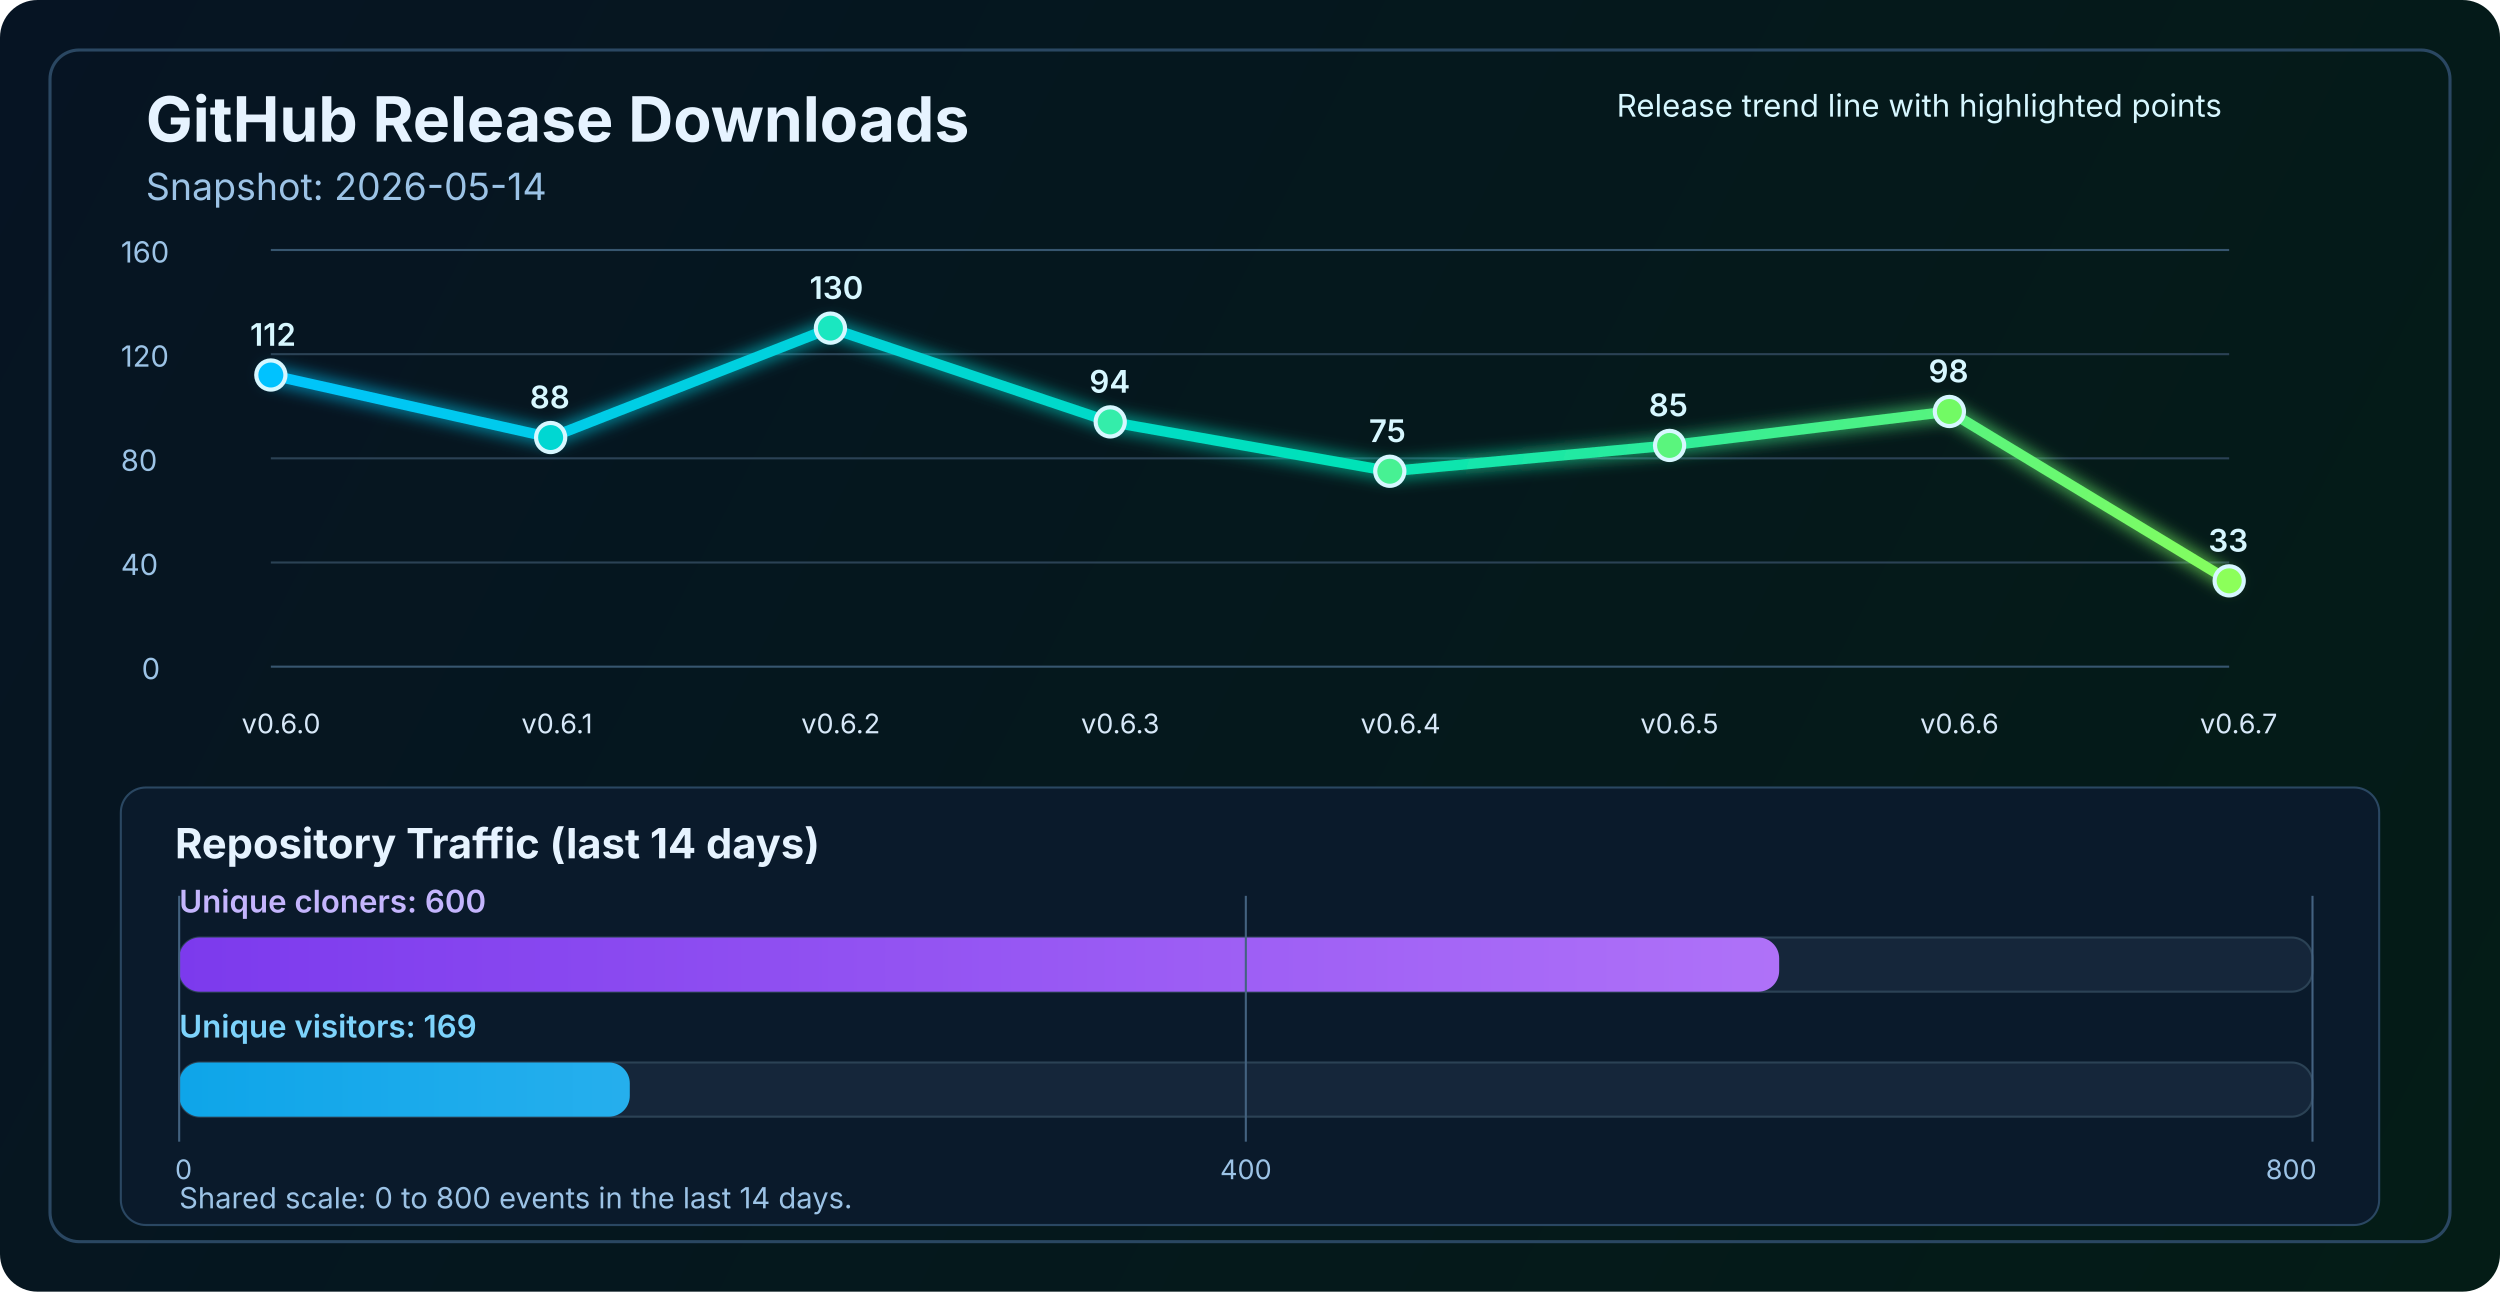
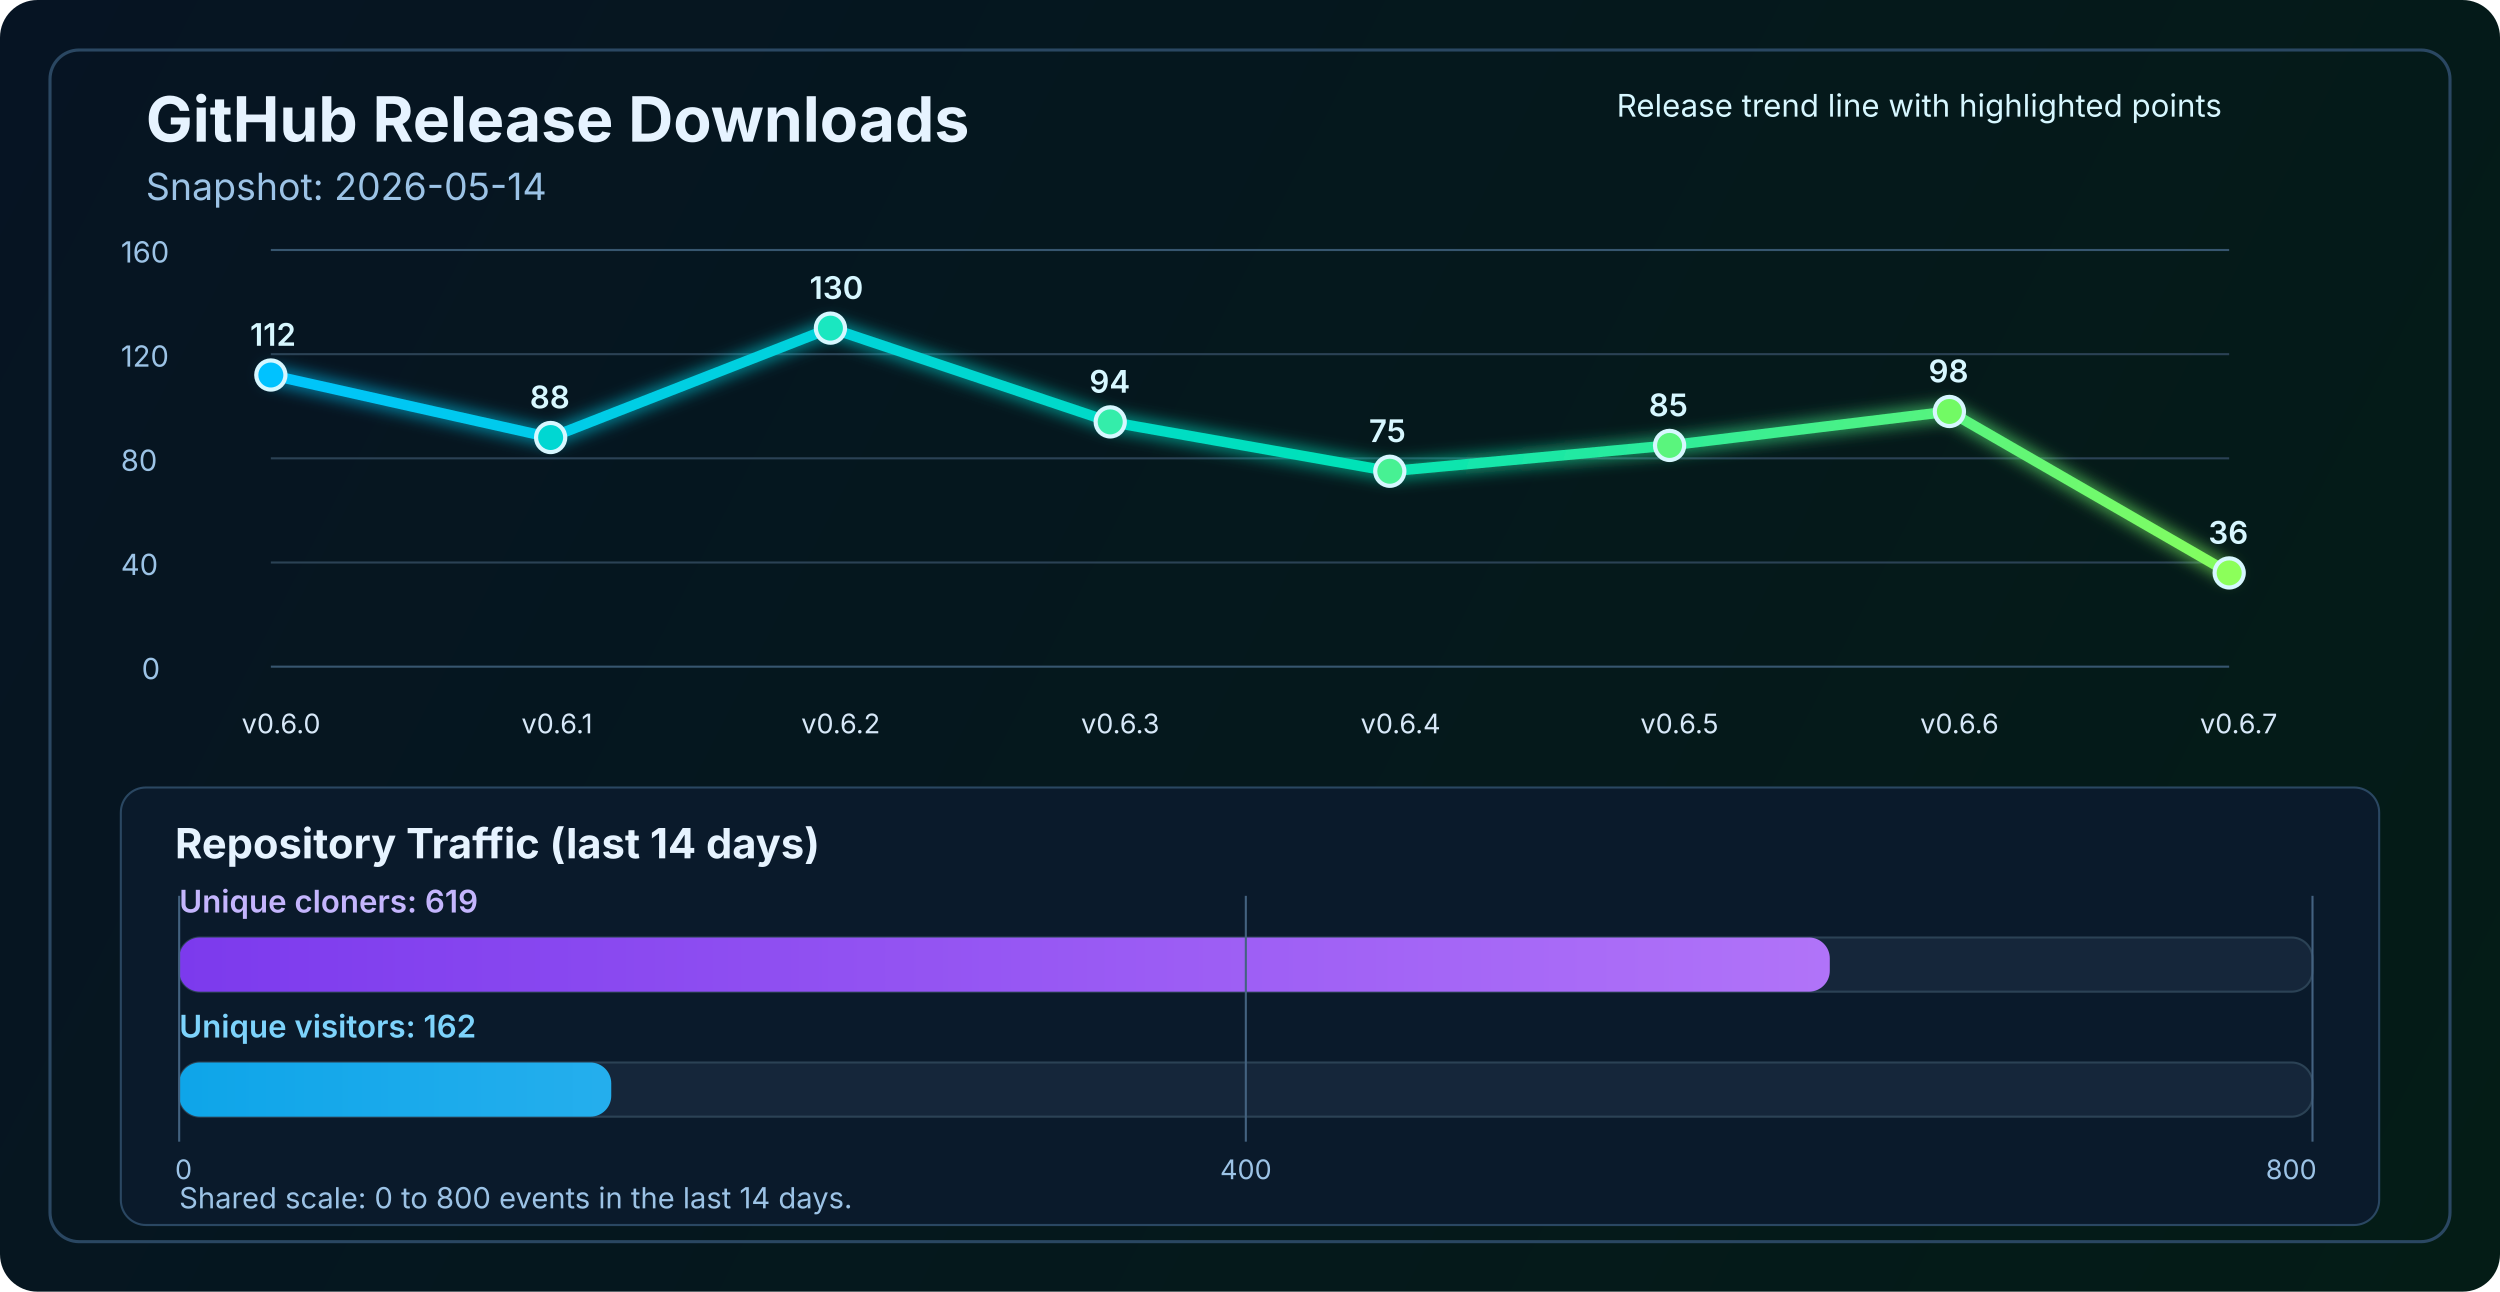
<svg xmlns="http://www.w3.org/2000/svg" width="1200" height="620" viewBox="0 0 1200 620" fill="none" role="img" aria-labelledby="title desc">
  <defs>
    <linearGradient id="bg" x1="0" y1="0" x2="1200" y2="620" gradientUnits="userSpaceOnUse">
      <stop stop-color="#061423" />
      <stop offset="1" stop-color="#041C16" />
    </linearGradient>
    <linearGradient id="line" x1="130" y1="86" x2="1070" y2="340" gradientUnits="userSpaceOnUse">
      <stop stop-color="#00C2FF" />
      <stop offset="0.55" stop-color="#00E2B8" />
      <stop offset="1" stop-color="#8CFF5A" />
    </linearGradient>
    <linearGradient id="cloneFill" x1="86" y1="450" x2="1110" y2="450" gradientUnits="userSpaceOnUse">
      <stop stop-color="#7C3AED" />
      <stop offset="1" stop-color="#C084FC" />
    </linearGradient>
    <linearGradient id="viewFill" x1="86" y1="482" x2="1110" y2="482" gradientUnits="userSpaceOnUse">
      <stop stop-color="#0EA5E9" />
      <stop offset="1" stop-color="#7DD3FC" />
    </linearGradient>
    <filter id="glow" x="-50%" y="-50%" width="200%" height="200%">
      <feGaussianBlur stdDeviation="4" result="blur" />
      <feMerge>
        <feMergeNode in="blur" />
        <feMergeNode in="SourceGraphic" />
      </feMerge>
    </filter>
  </defs>
  <rect width="1200" height="620" rx="18" fill="url(#bg)" />
  <rect x="24" y="24" width="1152" height="572" rx="14" stroke="#2A4762" stroke-width="1.5" />
  <text x="70" y="68" fill="#E6F3FF" font-size="30" font-family="SF Pro Display, -apple-system, BlinkMacSystemFont, Segoe UI, sans-serif" font-weight="700">GitHub Release Downloads</text>
  <text x="70" y="96" fill="#9CC3E6" font-size="18" font-family="SF Pro Text, -apple-system, BlinkMacSystemFont, Segoe UI, sans-serif">Snapshot: 2026-05-14</text>
  <line x1="130" y1="320.0" x2="1070" y2="320.0" stroke="#37566F" stroke-width="1" />
  <line x1="130" y1="270.0" x2="1070" y2="270.0" stroke="#2B4255" stroke-width="1" />
  <line x1="130" y1="220.0" x2="1070" y2="220.0" stroke="#2B4255" stroke-width="1" />
  <line x1="130" y1="170.0" x2="1070" y2="170.0" stroke="#2B4255" stroke-width="1" />
  <line x1="130" y1="120.0" x2="1070" y2="120.0" stroke="#37566F" stroke-width="1" />
  <text x="68" y="326.0" fill="#9CC3E6" font-size="14" font-family="SF Pro Text, -apple-system, BlinkMacSystemFont, Segoe UI, sans-serif">0</text>
  <text x="58" y="276.0" fill="#9CC3E6" font-size="14" font-family="SF Pro Text, -apple-system, BlinkMacSystemFont, Segoe UI, sans-serif">40</text>
  <text x="58" y="226.0" fill="#9CC3E6" font-size="14" font-family="SF Pro Text, -apple-system, BlinkMacSystemFont, Segoe UI, sans-serif">80</text>
  <text x="58" y="176.0" fill="#9CC3E6" font-size="14" font-family="SF Pro Text, -apple-system, BlinkMacSystemFont, Segoe UI, sans-serif">120</text>
  <text x="58" y="126.0" fill="#9CC3E6" font-size="14" font-family="SF Pro Text, -apple-system, BlinkMacSystemFont, Segoe UI, sans-serif">160</text>
-   <polyline points="130.0,180.0 264.3,210.0 398.6,157.5 532.9,202.5 667.1,226.2 801.4,213.8 935.7,197.5 1070.0,278.8" fill="none" stroke="url(#line)" stroke-width="5" stroke-linecap="round" stroke-linejoin="round" filter="url(#glow)" />
+   <polyline points="130.0,180.0 264.3,210.0 398.6,157.5 532.9,202.5 667.1,226.2 801.4,213.8 935.7,197.5 1070.0,275.0" fill="none" stroke="url(#line)" stroke-width="5" stroke-linecap="round" stroke-linejoin="round" filter="url(#glow)" />
  <circle cx="130.0" cy="180.0" r="7" fill="#00C2FF" stroke="#D7F7FF" stroke-width="2" />
  <circle cx="264.3" cy="210.0" r="7" fill="#00D7D2" stroke="#D7F7FF" stroke-width="2" />
  <circle cx="398.6" cy="157.5" r="7" fill="#1AE7C0" stroke="#D7F7FF" stroke-width="2" />
  <circle cx="532.9" cy="202.5" r="7" fill="#34EDAA" stroke="#D7F7FF" stroke-width="2" />
  <circle cx="667.1" cy="226.2" r="7" fill="#47F193" stroke="#D7F7FF" stroke-width="2" />
  <circle cx="801.4" cy="213.8" r="7" fill="#5AF57D" stroke="#D7F7FF" stroke-width="2" />
  <circle cx="935.7" cy="197.5" r="7" fill="#72FA64" stroke="#D7F7FF" stroke-width="2" />
-   <circle cx="1070.0" cy="278.8" r="7" fill="#8CFF5A" stroke="#D7F7FF" stroke-width="2" />
+   <circle cx="1070.0" cy="275.0" r="7" fill="#8CFF5A" stroke="#D7F7FF" stroke-width="2" />
  <text x="116.0" y="352" fill="#D7E8F8" font-size="13" font-family="SF Pro Text, -apple-system, BlinkMacSystemFont, Segoe UI, sans-serif">v0.6.0</text>
  <text x="250.3" y="352" fill="#D7E8F8" font-size="13" font-family="SF Pro Text, -apple-system, BlinkMacSystemFont, Segoe UI, sans-serif">v0.6.1</text>
  <text x="384.6" y="352" fill="#D7E8F8" font-size="13" font-family="SF Pro Text, -apple-system, BlinkMacSystemFont, Segoe UI, sans-serif">v0.6.2</text>
  <text x="518.9" y="352" fill="#D7E8F8" font-size="13" font-family="SF Pro Text, -apple-system, BlinkMacSystemFont, Segoe UI, sans-serif">v0.6.3</text>
  <text x="653.1" y="352" fill="#D7E8F8" font-size="13" font-family="SF Pro Text, -apple-system, BlinkMacSystemFont, Segoe UI, sans-serif">v0.6.4</text>
  <text x="787.4" y="352" fill="#D7E8F8" font-size="13" font-family="SF Pro Text, -apple-system, BlinkMacSystemFont, Segoe UI, sans-serif">v0.6.5</text>
  <text x="921.7" y="352" fill="#D7E8F8" font-size="13" font-family="SF Pro Text, -apple-system, BlinkMacSystemFont, Segoe UI, sans-serif">v0.6.6</text>
  <text x="1056.0" y="352" fill="#D7E8F8" font-size="13" font-family="SF Pro Text, -apple-system, BlinkMacSystemFont, Segoe UI, sans-serif">v0.6.7</text>
  <text x="120.0" y="166.0" fill="#D7F7FF" font-size="15" font-family="SF Pro Text, -apple-system, BlinkMacSystemFont, Segoe UI, sans-serif" font-weight="600">112</text>
  <text x="254.3" y="196.0" fill="#D7F7FF" font-size="15" font-family="SF Pro Text, -apple-system, BlinkMacSystemFont, Segoe UI, sans-serif" font-weight="600">88</text>
  <text x="388.6" y="143.5" fill="#D7F7FF" font-size="15" font-family="SF Pro Text, -apple-system, BlinkMacSystemFont, Segoe UI, sans-serif" font-weight="600">130</text>
  <text x="522.9" y="188.5" fill="#D7F7FF" font-size="15" font-family="SF Pro Text, -apple-system, BlinkMacSystemFont, Segoe UI, sans-serif" font-weight="600">94</text>
  <text x="657.1" y="212.2" fill="#D7F7FF" font-size="15" font-family="SF Pro Text, -apple-system, BlinkMacSystemFont, Segoe UI, sans-serif" font-weight="600">75</text>
  <text x="791.4" y="199.8" fill="#D7F7FF" font-size="15" font-family="SF Pro Text, -apple-system, BlinkMacSystemFont, Segoe UI, sans-serif" font-weight="600">85</text>
  <text x="925.7" y="183.5" fill="#D7F7FF" font-size="15" font-family="SF Pro Text, -apple-system, BlinkMacSystemFont, Segoe UI, sans-serif" font-weight="600">98</text>
-   <text x="1060.0" y="264.8" fill="#D7F7FF" font-size="15" font-family="SF Pro Text, -apple-system, BlinkMacSystemFont, Segoe UI, sans-serif" font-weight="600">33</text>
+   <text x="1060.0" y="261.0" fill="#D7F7FF" font-size="15" font-family="SF Pro Text, -apple-system, BlinkMacSystemFont, Segoe UI, sans-serif" font-weight="600">36</text>
  <text x="776" y="56" fill="#D7F7FF" font-size="15" font-family="SF Pro Text, -apple-system, BlinkMacSystemFont, Segoe UI, sans-serif">Release trend line with highlighted points</text>
  <rect x="58" y="378" width="1084" height="210" rx="12" fill="#0A1A2B" stroke="#2A4762" stroke-width="1" />
  <text x="84" y="412" fill="#E6F3FF" font-size="20" font-family="SF Pro Text, -apple-system, BlinkMacSystemFont, Segoe UI, sans-serif" font-weight="700">Repository Traffic (last 14 days)</text>
-   <text x="86" y="438" fill="#C4B5FD" font-size="15" font-family="SF Pro Text, -apple-system, BlinkMacSystemFont, Segoe UI, sans-serif" font-weight="600">Unique cloners: 600</text>
+   <text x="86" y="438" fill="#C4B5FD" font-size="15" font-family="SF Pro Text, -apple-system, BlinkMacSystemFont, Segoe UI, sans-serif" font-weight="600">Unique cloners: 619</text>
  <rect x="86" y="450" width="1024" height="26" rx="10" fill="#15263A" stroke="#2B4255" stroke-width="1" />
-   <rect x="86" y="450" width="768.0" height="26" rx="10" fill="url(#cloneFill)" />
-   <text x="86" y="498" fill="#7DD3FC" font-size="15" font-family="SF Pro Text, -apple-system, BlinkMacSystemFont, Segoe UI, sans-serif" font-weight="600">Unique visitors: 169</text>
+   <rect x="86" y="450" width="792.3" height="26" rx="10" fill="url(#cloneFill)" />
+   <text x="86" y="498" fill="#7DD3FC" font-size="15" font-family="SF Pro Text, -apple-system, BlinkMacSystemFont, Segoe UI, sans-serif" font-weight="600">Unique visitors: 162</text>
  <rect x="86" y="510" width="1024" height="26" rx="10" fill="#15263A" stroke="#2B4255" stroke-width="1" />
-   <rect x="86" y="510" width="216.3" height="26" rx="10" fill="url(#viewFill)" />
+   <rect x="86" y="510" width="207.4" height="26" rx="10" fill="url(#viewFill)" />
  <line x1="86" y1="430" x2="86" y2="548" stroke="#436280" stroke-width="1" />
  <line x1="598.0" y1="430" x2="598.0" y2="548" stroke="#436280" stroke-width="1" />
  <line x1="1110" y1="430" x2="1110" y2="548" stroke="#436280" stroke-width="1" />
  <text x="84" y="566" text-anchor="start" fill="#9CC3E6" font-size="13" font-family="SF Pro Text, -apple-system, BlinkMacSystemFont, Segoe UI, sans-serif">0</text>
  <text x="598.0" y="566" text-anchor="middle" fill="#9CC3E6" font-size="13" font-family="SF Pro Text, -apple-system, BlinkMacSystemFont, Segoe UI, sans-serif">400</text>
  <text x="1112" y="566" text-anchor="end" fill="#9CC3E6" font-size="13" font-family="SF Pro Text, -apple-system, BlinkMacSystemFont, Segoe UI, sans-serif">800</text>
  <text x="86" y="580" fill="#9CC3E6" font-size="14" font-family="SF Pro Text, -apple-system, BlinkMacSystemFont, Segoe UI, sans-serif">Shared scale: 0 to 800 events in the last 14 days.</text>
</svg>
